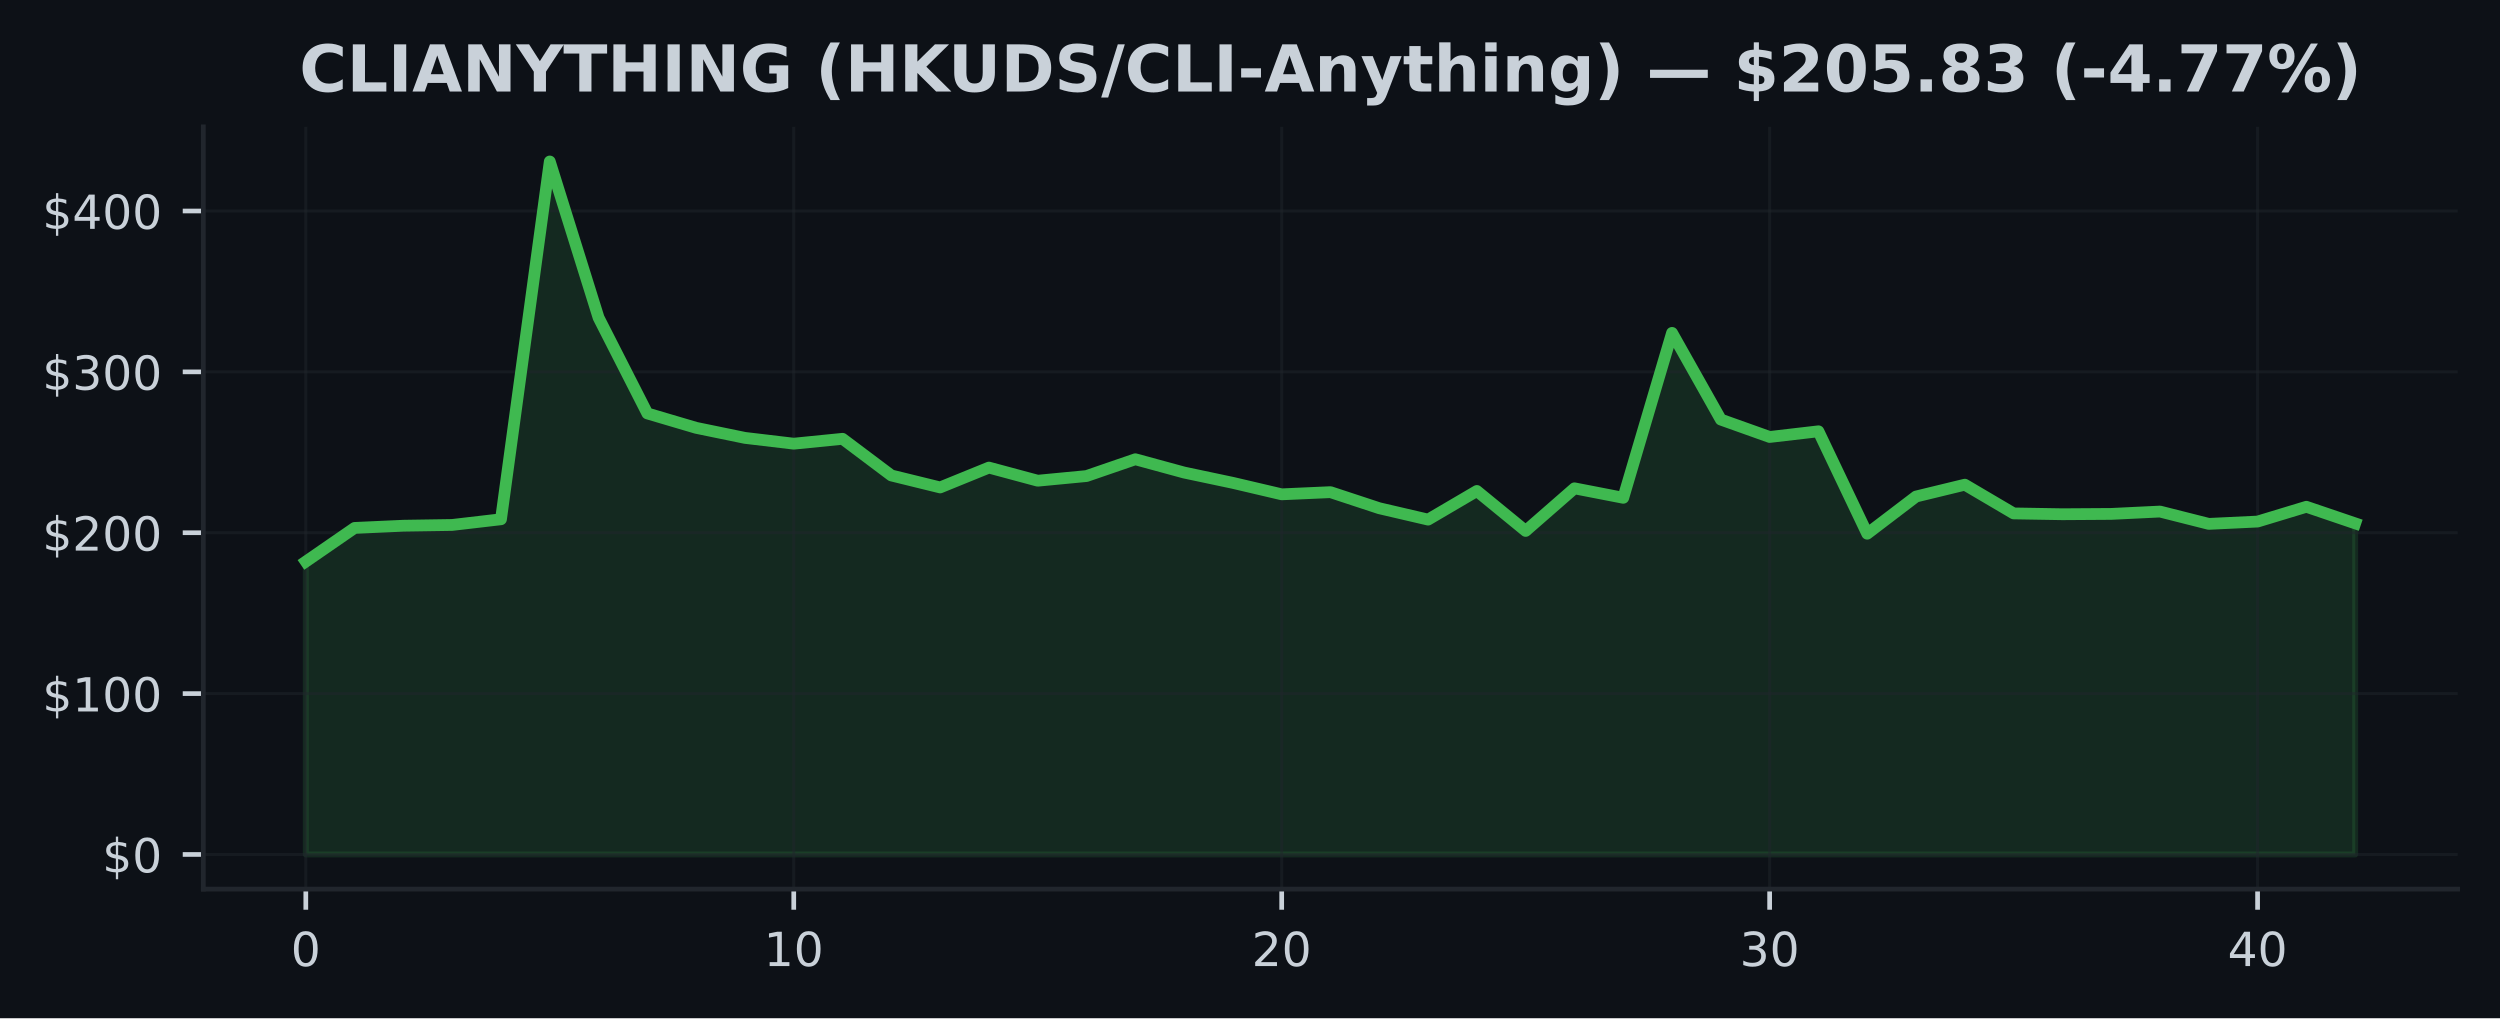
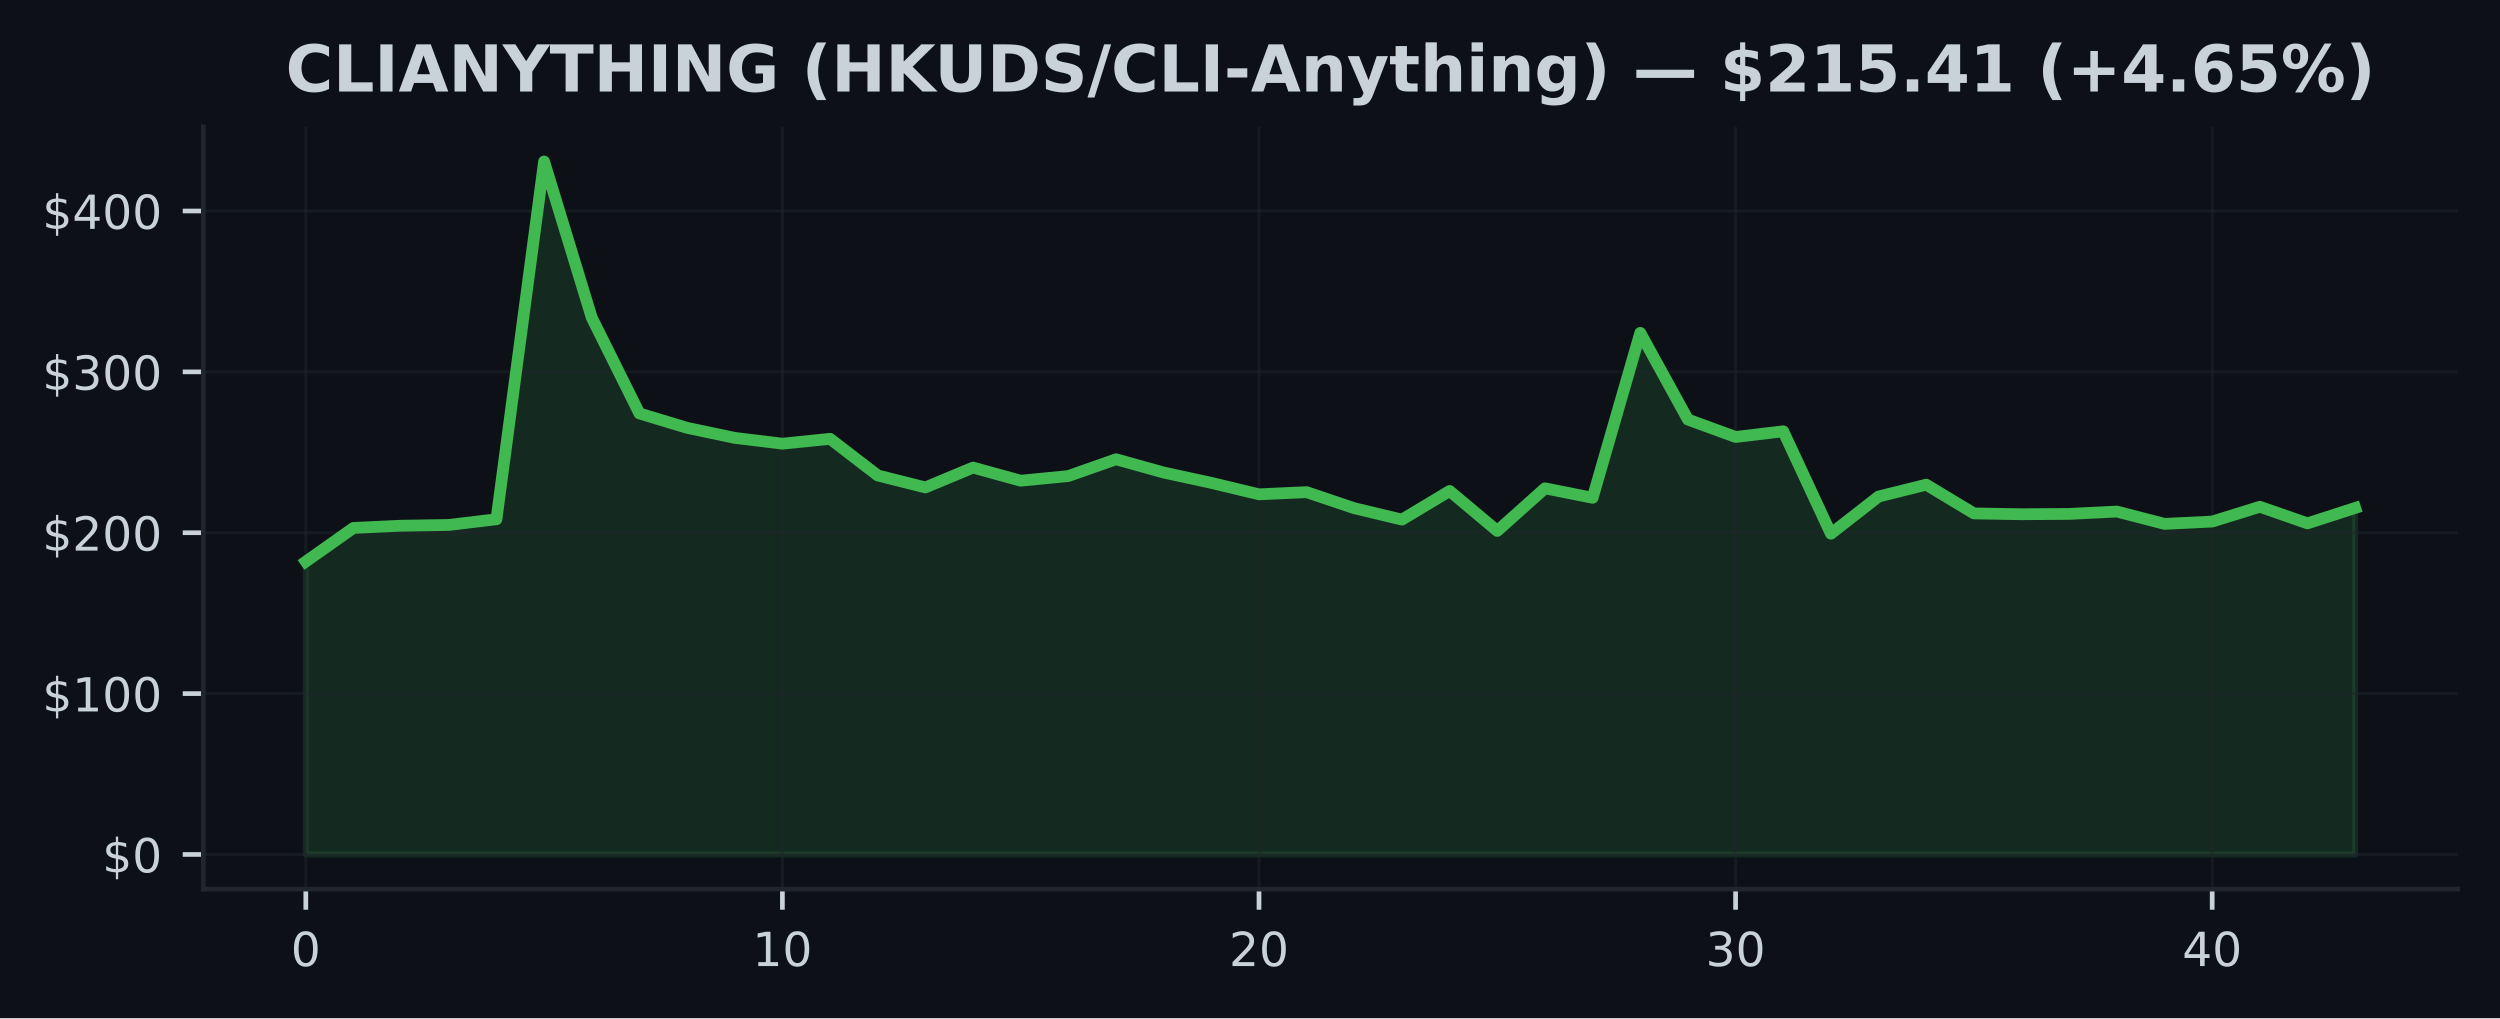
<svg xmlns="http://www.w3.org/2000/svg" xmlns:xlink="http://www.w3.org/1999/xlink" width="424.91pt" height="173.061pt" viewBox="0 0 424.91 173.061" version="1.1">
  <defs>
    <style type="text/css">*{stroke-linejoin: round; stroke-linecap: butt}</style>
  </defs>
  <g id="figure_1">
    <g id="patch_1">
      <path d="M 0 173.061  L 424.91 173.061  L 424.91 0  L 0 0  z " style="fill: #0d1117" />
    </g>
    <g id="axes_1">
      <g id="patch_2">
        <path d="M 34.56 151.118  L 417.71 151.118  L 417.71 21.558  L 34.56 21.558  z " style="fill: #0d1117" />
      </g>
      <g id="FillBetweenPolyCollection_1">
        <defs>
-           <path id="mb73996a6f4" d="M 51.976 -27.832  L 51.976 -77.612  L 60.269 -83.332  L 68.562 -83.707  L 76.856 -83.838  L 85.149 -84.806  L 93.442 -145.613  L 101.736 -119.07  L 110.029 -102.791  L 118.322 -100.341  L 126.616 -98.635  L 134.909 -97.651  L 143.202 -98.479  L 151.495 -92.251  L 159.789 -90.214  L 168.082 -93.588  L 176.375 -91.357  L 184.669 -92.15  L 192.962 -95.004  L 201.255 -92.746  L 209.548 -90.991  L 217.842 -89.044  L 226.135 -89.413  L 234.428 -86.679  L 242.722 -84.746  L 251.015 -89.612  L 259.308 -82.824  L 267.601 -90.064  L 275.895 -88.453  L 284.188 -116.481  L 292.481 -101.749  L 300.775 -98.791  L 309.068 -99.756  L 317.361 -82.351  L 325.654 -88.666  L 333.948 -90.682  L 342.241 -85.798  L 350.534 -85.659  L 358.828 -85.714  L 367.121 -86.116  L 375.414 -84.018  L 383.708 -84.415  L 392.001 -86.928  L 400.294 -84.109  L 400.294 -27.832  L 400.294 -27.832  L 392.001 -27.832  L 383.708 -27.832  L 375.414 -27.832  L 367.121 -27.832  L 358.828 -27.832  L 350.534 -27.832  L 342.241 -27.832  L 333.948 -27.832  L 325.654 -27.832  L 317.361 -27.832  L 309.068 -27.832  L 300.775 -27.832  L 292.481 -27.832  L 284.188 -27.832  L 275.895 -27.832  L 267.601 -27.832  L 259.308 -27.832  L 251.015 -27.832  L 242.722 -27.832  L 234.428 -27.832  L 226.135 -27.832  L 217.842 -27.832  L 209.548 -27.832  L 201.255 -27.832  L 192.962 -27.832  L 184.669 -27.832  L 176.375 -27.832  L 168.082 -27.832  L 159.789 -27.832  L 151.495 -27.832  L 143.202 -27.832  L 134.909 -27.832  L 126.616 -27.832  L 118.322 -27.832  L 110.029 -27.832  L 101.736 -27.832  L 93.442 -27.832  L 85.149 -27.832  L 76.856 -27.832  L 68.562 -27.832  L 60.269 -27.832  L 51.976 -27.832  z " style="stroke: #3fb950; stroke-opacity: 0.15" />
+           <path id="me18acd067c" d="M 51.976 -27.832  L 51.976 -77.612  L 60.076 -83.332  L 68.177 -83.707  L 76.277 -83.838  L 84.378 -84.806  L 92.478 -145.613  L 100.578 -119.07  L 108.679 -102.791  L 116.779 -100.341  L 124.88 -98.635  L 132.98 -97.651  L 141.081 -98.479  L 149.181 -92.251  L 157.281 -90.214  L 165.382 -93.588  L 173.482 -91.357  L 181.583 -92.15  L 189.683 -95.004  L 197.784 -92.746  L 205.884 -90.991  L 213.984 -89.044  L 222.085 -89.413  L 230.185 -86.679  L 238.286 -84.746  L 246.386 -89.612  L 254.486 -82.824  L 262.587 -90.064  L 270.687 -88.453  L 278.788 -116.481  L 286.888 -101.749  L 294.989 -98.791  L 303.089 -99.756  L 311.189 -82.351  L 319.29 -88.666  L 327.39 -90.682  L 335.491 -85.798  L 343.591 -85.659  L 351.692 -85.714  L 359.792 -86.116  L 367.892 -84.018  L 375.993 -84.415  L 384.093 -86.928  L 392.194 -84.109  L 400.294 -86.728  L 400.294 -27.832  L 400.294 -27.832  L 392.194 -27.832  L 384.093 -27.832  L 375.993 -27.832  L 367.892 -27.832  L 359.792 -27.832  L 351.692 -27.832  L 343.591 -27.832  L 335.491 -27.832  L 327.39 -27.832  L 319.29 -27.832  L 311.189 -27.832  L 303.089 -27.832  L 294.989 -27.832  L 286.888 -27.832  L 278.788 -27.832  L 270.687 -27.832  L 262.587 -27.832  L 254.486 -27.832  L 246.386 -27.832  L 238.286 -27.832  L 230.185 -27.832  L 222.085 -27.832  L 213.984 -27.832  L 205.884 -27.832  L 197.784 -27.832  L 189.683 -27.832  L 181.583 -27.832  L 173.482 -27.832  L 165.382 -27.832  L 157.281 -27.832  L 149.181 -27.832  L 141.081 -27.832  L 132.98 -27.832  L 124.88 -27.832  L 116.779 -27.832  L 108.679 -27.832  L 100.578 -27.832  L 92.478 -27.832  L 84.378 -27.832  L 76.277 -27.832  L 68.177 -27.832  L 60.076 -27.832  L 51.976 -27.832  z " style="stroke: #3fb950; stroke-opacity: 0.15" />
        </defs>
-         <g clip-path="url(#pac04945a18)">
-           <use xlink:href="#mb73996a6f4" x="0" y="173.061" style="fill: #3fb950; fill-opacity: 0.15; stroke: #3fb950; stroke-opacity: 0.15" />
+         <g clip-path="url(#p4c905b647f)">
+           <use xlink:href="#me18acd067c" x="0" y="173.061" style="fill: #3fb950; fill-opacity: 0.15; stroke: #3fb950; stroke-opacity: 0.15" />
        </g>
      </g>
      <g id="matplotlib.axis_1">
        <g id="xtick_1">
          <g id="line2d_1">
-             <path d="M 51.976 151.118  L 51.976 21.558  " clip-path="url(#pac04945a18)" style="fill: none; stroke: #21262d; stroke-opacity: 0.5; stroke-width: 0.5; stroke-linecap: square" />
+             <path d="M 51.976 151.118  L 51.976 21.558  " clip-path="url(#p4c905b647f)" style="fill: none; stroke: #21262d; stroke-opacity: 0.5; stroke-width: 0.5; stroke-linecap: square" />
          </g>
          <g id="line2d_2">
            <defs>
-               <path id="m11fd0cafec" d="M 0 0  L 0 3.5  " style="stroke: #c9d1d9; stroke-width: 0.8" />
+               <path id="ma6a4f507d8" d="M 0 0  L 0 3.5  " style="stroke: #c9d1d9; stroke-width: 0.8" />
            </defs>
            <g>
-               <use xlink:href="#m11fd0cafec" x="51.976" y="151.118" style="fill: #c9d1d9; stroke: #c9d1d9; stroke-width: 0.8" />
+               <use xlink:href="#ma6a4f507d8" x="51.976" y="151.118" style="fill: #c9d1d9; stroke: #c9d1d9; stroke-width: 0.8" />
            </g>
          </g>
          <g id="text_1">
            <g style="fill: #c9d1d9" transform="translate(49.43091 164.197) scale(0.08 -0.08)">
              <defs>
                <path id="DejaVuSans-30" d="M 2034 4250  Q 1547 4250 1301 3770  Q 1056 3291 1056 2328  Q 1056 1369 1301 889  Q 1547 409 2034 409  Q 2525 409 2770 889  Q 3016 1369 3016 2328  Q 3016 3291 2770 3770  Q 2525 4250 2034 4250  z M 2034 4750  Q 2819 4750 3233 4129  Q 3647 3509 3647 2328  Q 3647 1150 3233 529  Q 2819 -91 2034 -91  Q 1250 -91 836 529  Q 422 1150 422 2328  Q 422 3509 836 4129  Q 1250 4750 2034 4750  z " transform="scale(0.015625)" />
              </defs>
              <use xlink:href="#DejaVuSans-30" />
            </g>
          </g>
        </g>
        <g id="xtick_2">
          <g id="line2d_3">
-             <path d="M 134.909 151.118  L 134.909 21.558  " clip-path="url(#pac04945a18)" style="fill: none; stroke: #21262d; stroke-opacity: 0.5; stroke-width: 0.5; stroke-linecap: square" />
+             <path d="M 132.98 151.118  L 132.98 21.558  " clip-path="url(#p4c905b647f)" style="fill: none; stroke: #21262d; stroke-opacity: 0.5; stroke-width: 0.5; stroke-linecap: square" />
          </g>
          <g id="line2d_4">
            <g>
-               <use xlink:href="#m11fd0cafec" x="134.909" y="151.118" style="fill: #c9d1d9; stroke: #c9d1d9; stroke-width: 0.8" />
+               <use xlink:href="#ma6a4f507d8" x="132.98" y="151.118" style="fill: #c9d1d9; stroke: #c9d1d9; stroke-width: 0.8" />
            </g>
          </g>
          <g id="text_2">
-             <g style="fill: #c9d1d9" transform="translate(129.8188 164.197) scale(0.08 -0.08)">
+             <g style="fill: #c9d1d9" transform="translate(127.8901 164.197) scale(0.08 -0.08)">
              <defs>
                <path id="DejaVuSans-31" d="M 794 531  L 1825 531  L 1825 4091  L 703 3866  L 703 4441  L 1819 4666  L 2450 4666  L 2450 531  L 3481 531  L 3481 0  L 794 0  L 794 531  z " transform="scale(0.015625)" />
              </defs>
              <use xlink:href="#DejaVuSans-31" />
              <use xlink:href="#DejaVuSans-30" transform="translate(63.62305 0)" />
            </g>
          </g>
        </g>
        <g id="xtick_3">
          <g id="line2d_5">
-             <path d="M 217.842 151.118  L 217.842 21.558  " clip-path="url(#pac04945a18)" style="fill: none; stroke: #21262d; stroke-opacity: 0.5; stroke-width: 0.5; stroke-linecap: square" />
+             <path d="M 213.984 151.118  L 213.984 21.558  " clip-path="url(#p4c905b647f)" style="fill: none; stroke: #21262d; stroke-opacity: 0.5; stroke-width: 0.5; stroke-linecap: square" />
          </g>
          <g id="line2d_6">
            <g>
-               <use xlink:href="#m11fd0cafec" x="217.842" y="151.118" style="fill: #c9d1d9; stroke: #c9d1d9; stroke-width: 0.8" />
+               <use xlink:href="#ma6a4f507d8" x="213.984" y="151.118" style="fill: #c9d1d9; stroke: #c9d1d9; stroke-width: 0.8" />
            </g>
          </g>
          <g id="text_3">
-             <g style="fill: #c9d1d9" transform="translate(212.7517 164.197) scale(0.08 -0.08)">
+             <g style="fill: #c9d1d9" transform="translate(208.8944 164.197) scale(0.08 -0.08)">
              <defs>
                <path id="DejaVuSans-32" d="M 1228 531  L 3431 531  L 3431 0  L 469 0  L 469 531  Q 828 903 1448 1529  Q 2069 2156 2228 2338  Q 2531 2678 2651 2914  Q 2772 3150 2772 3378  Q 2772 3750 2511 3984  Q 2250 4219 1831 4219  Q 1534 4219 1204 4116  Q 875 4013 500 3803  L 500 4441  Q 881 4594 1212 4672  Q 1544 4750 1819 4750  Q 2544 4750 2975 4387  Q 3406 4025 3406 3419  Q 3406 3131 3298 2873  Q 3191 2616 2906 2266  Q 2828 2175 2409 1742  Q 1991 1309 1228 531  z " transform="scale(0.015625)" />
              </defs>
              <use xlink:href="#DejaVuSans-32" />
              <use xlink:href="#DejaVuSans-30" transform="translate(63.62305 0)" />
            </g>
          </g>
        </g>
        <g id="xtick_4">
          <g id="line2d_7">
-             <path d="M 300.775 151.118  L 300.775 21.558  " clip-path="url(#pac04945a18)" style="fill: none; stroke: #21262d; stroke-opacity: 0.5; stroke-width: 0.5; stroke-linecap: square" />
+             <path d="M 294.989 151.118  L 294.989 21.558  " clip-path="url(#p4c905b647f)" style="fill: none; stroke: #21262d; stroke-opacity: 0.5; stroke-width: 0.5; stroke-linecap: square" />
          </g>
          <g id="line2d_8">
            <g>
-               <use xlink:href="#m11fd0cafec" x="300.775" y="151.118" style="fill: #c9d1d9; stroke: #c9d1d9; stroke-width: 0.8" />
+               <use xlink:href="#ma6a4f507d8" x="294.989" y="151.118" style="fill: #c9d1d9; stroke: #c9d1d9; stroke-width: 0.8" />
            </g>
          </g>
          <g id="text_4">
-             <g style="fill: #c9d1d9" transform="translate(295.6846 164.197) scale(0.08 -0.08)">
+             <g style="fill: #c9d1d9" transform="translate(289.8986 164.197) scale(0.08 -0.08)">
              <defs>
                <path id="DejaVuSans-33" d="M 2597 2516  Q 3050 2419 3304 2112  Q 3559 1806 3559 1356  Q 3559 666 3084 287  Q 2609 -91 1734 -91  Q 1441 -91 1130 -33  Q 819 25 488 141  L 488 750  Q 750 597 1062 519  Q 1375 441 1716 441  Q 2309 441 2620 675  Q 2931 909 2931 1356  Q 2931 1769 2642 2001  Q 2353 2234 1838 2234  L 1294 2234  L 1294 2753  L 1863 2753  Q 2328 2753 2575 2939  Q 2822 3125 2822 3475  Q 2822 3834 2567 4026  Q 2313 4219 1838 4219  Q 1578 4219 1281 4162  Q 984 4106 628 3988  L 628 4550  Q 988 4650 1302 4700  Q 1616 4750 1894 4750  Q 2613 4750 3031 4423  Q 3450 4097 3450 3541  Q 3450 3153 3228 2886  Q 3006 2619 2597 2516  z " transform="scale(0.015625)" />
              </defs>
              <use xlink:href="#DejaVuSans-33" />
              <use xlink:href="#DejaVuSans-30" transform="translate(63.62305 0)" />
            </g>
          </g>
        </g>
        <g id="xtick_5">
          <g id="line2d_9">
-             <path d="M 383.708 151.118  L 383.708 21.558  " clip-path="url(#pac04945a18)" style="fill: none; stroke: #21262d; stroke-opacity: 0.5; stroke-width: 0.5; stroke-linecap: square" />
+             <path d="M 375.993 151.118  L 375.993 21.558  " clip-path="url(#p4c905b647f)" style="fill: none; stroke: #21262d; stroke-opacity: 0.5; stroke-width: 0.5; stroke-linecap: square" />
          </g>
          <g id="line2d_10">
            <g>
-               <use xlink:href="#m11fd0cafec" x="383.708" y="151.118" style="fill: #c9d1d9; stroke: #c9d1d9; stroke-width: 0.8" />
+               <use xlink:href="#ma6a4f507d8" x="375.993" y="151.118" style="fill: #c9d1d9; stroke: #c9d1d9; stroke-width: 0.8" />
            </g>
          </g>
          <g id="text_5">
-             <g style="fill: #c9d1d9" transform="translate(378.6175 164.197) scale(0.08 -0.08)">
+             <g style="fill: #c9d1d9" transform="translate(370.9028 164.197) scale(0.08 -0.08)">
              <defs>
                <path id="DejaVuSans-34" d="M 2419 4116  L 825 1625  L 2419 1625  L 2419 4116  z M 2253 4666  L 3047 4666  L 3047 1625  L 3713 1625  L 3713 1100  L 3047 1100  L 3047 0  L 2419 0  L 2419 1100  L 313 1100  L 313 1709  L 2253 4666  z " transform="scale(0.015625)" />
              </defs>
              <use xlink:href="#DejaVuSans-34" />
              <use xlink:href="#DejaVuSans-30" transform="translate(63.62305 0)" />
            </g>
          </g>
        </g>
      </g>
      <g id="matplotlib.axis_2">
        <g id="ytick_1">
          <g id="line2d_11">
-             <path d="M 34.56 145.229  L 417.71 145.229  " clip-path="url(#pac04945a18)" style="fill: none; stroke: #21262d; stroke-opacity: 0.5; stroke-width: 0.5; stroke-linecap: square" />
+             <path d="M 34.56 145.229  L 417.71 145.229  " clip-path="url(#p4c905b647f)" style="fill: none; stroke: #21262d; stroke-opacity: 0.5; stroke-width: 0.5; stroke-linecap: square" />
          </g>
          <g id="line2d_12">
            <defs>
-               <path id="m1b3ef78ffb" d="M 0 0  L -3.5 0  " style="stroke: #c9d1d9; stroke-width: 0.8" />
+               <path id="m3e999e8176" d="M 0 0  L -3.5 0  " style="stroke: #c9d1d9; stroke-width: 0.8" />
            </defs>
            <g>
-               <use xlink:href="#m1b3ef78ffb" x="34.56" y="145.229" style="fill: #c9d1d9; stroke: #c9d1d9; stroke-width: 0.8" />
+               <use xlink:href="#m3e999e8176" x="34.56" y="145.229" style="fill: #c9d1d9; stroke: #c9d1d9; stroke-width: 0.8" />
            </g>
          </g>
          <g id="text_6">
            <g style="fill: #c9d1d9" transform="translate(17.38 148.2686) scale(0.08 -0.08)">
              <defs>
                <path id="DejaVuSans-24" d="M 2163 -941  L 1850 -941  L 1847 0  Q 1519 6 1191 76  Q 863 147 531 288  L 531 850  Q 850 650 1176 548  Q 1503 447 1850 444  L 1850 1869  Q 1159 1981 845 2250  Q 531 2519 531 2988  Q 531 3497 872 3790  Q 1213 4084 1850 4128  L 1850 4863  L 2163 4863  L 2163 4138  Q 2453 4125 2725 4076  Q 2997 4028 3256 3944  L 3256 3397  Q 2997 3528 2723 3600  Q 2450 3672 2163 3684  L 2163 2350  Q 2872 2241 3206 1959  Q 3541 1678 3541 1191  Q 3541 663 3186 358  Q 2831 53 2163 6  L 2163 -941  z M 1850 2406  L 1850 3688  Q 1488 3647 1297 3481  Q 1106 3316 1106 3041  Q 1106 2772 1282 2622  Q 1459 2472 1850 2406  z M 2163 1806  L 2163 453  Q 2559 506 2761 678  Q 2963 850 2963 1131  Q 2963 1406 2770 1568  Q 2578 1731 2163 1806  z " transform="scale(0.015625)" />
              </defs>
              <use xlink:href="#DejaVuSans-24" />
              <use xlink:href="#DejaVuSans-30" transform="translate(63.62305 0)" />
            </g>
          </g>
        </g>
        <g id="ytick_2">
          <g id="line2d_13">
-             <path d="M 34.56 117.888  L 417.71 117.888  " clip-path="url(#pac04945a18)" style="fill: none; stroke: #21262d; stroke-opacity: 0.5; stroke-width: 0.5; stroke-linecap: square" />
+             <path d="M 34.56 117.888  L 417.71 117.888  " clip-path="url(#p4c905b647f)" style="fill: none; stroke: #21262d; stroke-opacity: 0.5; stroke-width: 0.5; stroke-linecap: square" />
          </g>
          <g id="line2d_14">
            <g>
-               <use xlink:href="#m1b3ef78ffb" x="34.56" y="117.888" style="fill: #c9d1d9; stroke: #c9d1d9; stroke-width: 0.8" />
+               <use xlink:href="#m3e999e8176" x="34.56" y="117.888" style="fill: #c9d1d9; stroke: #c9d1d9; stroke-width: 0.8" />
            </g>
          </g>
          <g id="text_7">
            <g style="fill: #c9d1d9" transform="translate(7.2 120.927) scale(0.08 -0.08)">
              <use xlink:href="#DejaVuSans-24" />
              <use xlink:href="#DejaVuSans-31" transform="translate(63.62305 0)" />
              <use xlink:href="#DejaVuSans-30" transform="translate(127.2461 0)" />
              <use xlink:href="#DejaVuSans-30" transform="translate(190.8691 0)" />
            </g>
          </g>
        </g>
        <g id="ytick_3">
          <g id="line2d_15">
-             <path d="M 34.56 90.546  L 417.71 90.546  " clip-path="url(#pac04945a18)" style="fill: none; stroke: #21262d; stroke-opacity: 0.5; stroke-width: 0.5; stroke-linecap: square" />
+             <path d="M 34.56 90.546  L 417.71 90.546  " clip-path="url(#p4c905b647f)" style="fill: none; stroke: #21262d; stroke-opacity: 0.5; stroke-width: 0.5; stroke-linecap: square" />
          </g>
          <g id="line2d_16">
            <g>
-               <use xlink:href="#m1b3ef78ffb" x="34.56" y="90.546" style="fill: #c9d1d9; stroke: #c9d1d9; stroke-width: 0.8" />
+               <use xlink:href="#m3e999e8176" x="34.56" y="90.546" style="fill: #c9d1d9; stroke: #c9d1d9; stroke-width: 0.8" />
            </g>
          </g>
          <g id="text_8">
            <g style="fill: #c9d1d9" transform="translate(7.2 93.58552) scale(0.08 -0.08)">
              <use xlink:href="#DejaVuSans-24" />
              <use xlink:href="#DejaVuSans-32" transform="translate(63.62305 0)" />
              <use xlink:href="#DejaVuSans-30" transform="translate(127.2461 0)" />
              <use xlink:href="#DejaVuSans-30" transform="translate(190.8691 0)" />
            </g>
          </g>
        </g>
        <g id="ytick_4">
          <g id="line2d_17">
-             <path d="M 34.56 63.205  L 417.71 63.205  " clip-path="url(#pac04945a18)" style="fill: none; stroke: #21262d; stroke-opacity: 0.5; stroke-width: 0.5; stroke-linecap: square" />
+             <path d="M 34.56 63.205  L 417.71 63.205  " clip-path="url(#p4c905b647f)" style="fill: none; stroke: #21262d; stroke-opacity: 0.5; stroke-width: 0.5; stroke-linecap: square" />
          </g>
          <g id="line2d_18">
            <g>
-               <use xlink:href="#m1b3ef78ffb" x="34.56" y="63.205" style="fill: #c9d1d9; stroke: #c9d1d9; stroke-width: 0.8" />
+               <use xlink:href="#m3e999e8176" x="34.56" y="63.205" style="fill: #c9d1d9; stroke: #c9d1d9; stroke-width: 0.8" />
            </g>
          </g>
          <g id="text_9">
            <g style="fill: #c9d1d9" transform="translate(7.2 66.24399) scale(0.08 -0.08)">
              <use xlink:href="#DejaVuSans-24" />
              <use xlink:href="#DejaVuSans-33" transform="translate(63.62305 0)" />
              <use xlink:href="#DejaVuSans-30" transform="translate(127.2461 0)" />
              <use xlink:href="#DejaVuSans-30" transform="translate(190.8691 0)" />
            </g>
          </g>
        </g>
        <g id="ytick_5">
          <g id="line2d_19">
-             <path d="M 34.56 35.863  L 417.71 35.863  " clip-path="url(#pac04945a18)" style="fill: none; stroke: #21262d; stroke-opacity: 0.5; stroke-width: 0.5; stroke-linecap: square" />
+             <path d="M 34.56 35.863  L 417.71 35.863  " clip-path="url(#p4c905b647f)" style="fill: none; stroke: #21262d; stroke-opacity: 0.5; stroke-width: 0.5; stroke-linecap: square" />
          </g>
          <g id="line2d_20">
            <g>
-               <use xlink:href="#m1b3ef78ffb" x="34.56" y="35.863" style="fill: #c9d1d9; stroke: #c9d1d9; stroke-width: 0.8" />
+               <use xlink:href="#m3e999e8176" x="34.56" y="35.863" style="fill: #c9d1d9; stroke: #c9d1d9; stroke-width: 0.8" />
            </g>
          </g>
          <g id="text_10">
            <g style="fill: #c9d1d9" transform="translate(7.2 38.90247) scale(0.08 -0.08)">
              <use xlink:href="#DejaVuSans-24" />
              <use xlink:href="#DejaVuSans-34" transform="translate(63.62305 0)" />
              <use xlink:href="#DejaVuSans-30" transform="translate(127.2461 0)" />
              <use xlink:href="#DejaVuSans-30" transform="translate(190.8691 0)" />
            </g>
          </g>
        </g>
      </g>
      <g id="line2d_21">
-         <path d="M 51.976 95.448  L 60.269 89.729  L 68.562 89.354  L 76.856 89.223  L 85.149 88.255  L 93.442 27.447  L 101.736 53.991  L 110.029 70.27  L 118.322 72.719  L 126.616 74.426  L 134.909 75.41  L 143.202 74.581  L 151.495 80.81  L 159.789 82.847  L 168.082 79.473  L 176.375 81.704  L 184.669 80.911  L 192.962 78.057  L 201.255 80.315  L 209.548 82.07  L 217.842 84.017  L 226.135 83.648  L 234.428 86.382  L 242.722 88.315  L 251.015 83.448  L 259.308 90.237  L 267.601 82.997  L 275.895 84.608  L 284.188 56.58  L 292.481 71.311  L 300.775 74.27  L 309.068 73.305  L 317.361 90.71  L 325.654 84.394  L 333.948 82.379  L 342.241 87.262  L 350.534 87.402  L 358.828 87.347  L 367.121 86.945  L 375.414 89.042  L 383.708 88.646  L 392.001 86.133  L 400.294 88.952  " clip-path="url(#pac04945a18)" style="fill: none; stroke: #3fb950; stroke-width: 2; stroke-linecap: square" />
+         <path d="M 51.976 95.448  L 60.076 89.729  L 68.177 89.354  L 76.277 89.223  L 84.378 88.255  L 92.478 27.447  L 100.578 53.991  L 108.679 70.27  L 116.779 72.719  L 124.88 74.426  L 132.98 75.41  L 141.081 74.581  L 149.181 80.81  L 157.281 82.847  L 165.382 79.473  L 173.482 81.704  L 181.583 80.911  L 189.683 78.057  L 197.784 80.315  L 205.884 82.07  L 213.984 84.017  L 222.085 83.648  L 230.185 86.382  L 238.286 88.315  L 246.386 83.448  L 254.486 90.237  L 262.587 82.997  L 270.687 84.608  L 278.788 56.58  L 286.888 71.311  L 294.989 74.27  L 303.089 73.305  L 311.189 90.71  L 319.29 84.394  L 327.39 82.379  L 335.491 87.262  L 343.591 87.402  L 351.692 87.347  L 359.792 86.945  L 367.892 89.042  L 375.993 88.646  L 384.093 86.133  L 392.194 88.952  L 400.294 86.333  " clip-path="url(#p4c905b647f)" style="fill: none; stroke: #3fb950; stroke-width: 2; stroke-linecap: square" />
      </g>
      <g id="patch_3">
        <path d="M 34.56 151.118  L 34.56 21.558  " style="fill: none; stroke: #21262d; stroke-width: 0.8; stroke-linejoin: miter; stroke-linecap: square" />
      </g>
      <g id="patch_4">
        <path d="M 34.56 151.118  L 417.71 151.118  " style="fill: none; stroke: #21262d; stroke-width: 0.8; stroke-linejoin: miter; stroke-linecap: square" />
      </g>
      <g id="text_11">
-         <g style="fill: #c9d1d9" transform="translate(50.88266 15.55828) scale(0.11 -0.11)">
+         <g style="fill: #c9d1d9" transform="translate(48.55633 15.55828) scale(0.11 -0.11)">
          <defs>
            <path id="DejaVuSans-Bold-43" d="M 4288 256  Q 3956 84 3597 -3  Q 3238 -91 2847 -91  Q 1681 -91 1000 561  Q 319 1213 319 2328  Q 319 3447 1000 4098  Q 1681 4750 2847 4750  Q 3238 4750 3597 4662  Q 3956 4575 4288 4403  L 4288 3438  Q 3953 3666 3628 3772  Q 3303 3878 2944 3878  Q 2300 3878 1931 3465  Q 1563 3053 1563 2328  Q 1563 1606 1931 1193  Q 2300 781 2944 781  Q 3303 781 3628 887  Q 3953 994 4288 1222  L 4288 256  z " transform="scale(0.015625)" />
            <path id="DejaVuSans-Bold-4c" d="M 588 4666  L 1791 4666  L 1791 909  L 3903 909  L 3903 0  L 588 0  L 588 4666  z " transform="scale(0.015625)" />
            <path id="DejaVuSans-Bold-49" d="M 588 4666  L 1791 4666  L 1791 0  L 588 0  L 588 4666  z " transform="scale(0.015625)" />
            <path id="DejaVuSans-Bold-41" d="M 3419 850  L 1538 850  L 1241 0  L 31 0  L 1759 4666  L 3194 4666  L 4922 0  L 3713 0  L 3419 850  z M 1838 1716  L 3116 1716  L 2478 3572  L 1838 1716  z " transform="scale(0.015625)" />
            <path id="DejaVuSans-Bold-4e" d="M 588 4666  L 1931 4666  L 3628 1466  L 3628 4666  L 4769 4666  L 4769 0  L 3425 0  L 1728 3200  L 1728 0  L 588 0  L 588 4666  z " transform="scale(0.015625)" />
            <path id="DejaVuSans-Bold-59" d="M -63 4666  L 1253 4666  L 2316 3003  L 3378 4666  L 4697 4666  L 2919 1966  L 2919 0  L 1716 0  L 1716 1966  L -63 4666  z " transform="scale(0.015625)" />
            <path id="DejaVuSans-Bold-54" d="M 31 4666  L 4331 4666  L 4331 3756  L 2784 3756  L 2784 0  L 1581 0  L 1581 3756  L 31 3756  L 31 4666  z " transform="scale(0.015625)" />
            <path id="DejaVuSans-Bold-48" d="M 588 4666  L 1791 4666  L 1791 2888  L 3566 2888  L 3566 4666  L 4769 4666  L 4769 0  L 3566 0  L 3566 1978  L 1791 1978  L 1791 0  L 588 0  L 588 4666  z " transform="scale(0.015625)" />
            <path id="DejaVuSans-Bold-47" d="M 4781 347  Q 4331 128 3847 18  Q 3363 -91 2847 -91  Q 1681 -91 1000 561  Q 319 1213 319 2328  Q 319 3456 1012 4103  Q 1706 4750 2913 4750  Q 3378 4750 3804 4662  Q 4231 4575 4609 4403  L 4609 3438  Q 4219 3659 3833 3768  Q 3447 3878 3059 3878  Q 2341 3878 1952 3476  Q 1563 3075 1563 2328  Q 1563 1588 1938 1184  Q 2313 781 3003 781  Q 3191 781 3352 804  Q 3513 828 3641 878  L 3641 1784  L 2906 1784  L 2906 2591  L 4781 2591  L 4781 347  z " transform="scale(0.015625)" />
            <path id="DejaVuSans-Bold-20" transform="scale(0.015625)" />
            <path id="DejaVuSans-Bold-28" d="M 2413 -844  L 1484 -844  Q 1006 -72 778 623  Q 550 1319 550 2003  Q 550 2688 779 3389  Q 1009 4091 1484 4856  L 2413 4856  Q 2013 4116 1813 3408  Q 1613 2700 1613 2009  Q 1613 1319 1811 609  Q 2009 -100 2413 -844  z " transform="scale(0.015625)" />
            <path id="DejaVuSans-Bold-4b" d="M 588 4666  L 1791 4666  L 1791 2963  L 3525 4666  L 4922 4666  L 2675 2456  L 5153 0  L 3647 0  L 1791 1838  L 1791 0  L 588 0  L 588 4666  z " transform="scale(0.015625)" />
            <path id="DejaVuSans-Bold-55" d="M 588 4666  L 1791 4666  L 1791 1869  Q 1791 1291 1980 1042  Q 2169 794 2597 794  Q 3028 794 3217 1042  Q 3406 1291 3406 1869  L 3406 4666  L 4609 4666  L 4609 1869  Q 4609 878 4112 393  Q 3616 -91 2597 -91  Q 1581 -91 1084 393  Q 588 878 588 1869  L 588 4666  z " transform="scale(0.015625)" />
            <path id="DejaVuSans-Bold-44" d="M 1791 3756  L 1791 909  L 2222 909  Q 2959 909 3348 1275  Q 3738 1641 3738 2338  Q 3738 3031 3350 3393  Q 2963 3756 2222 3756  L 1791 3756  z M 588 4666  L 1856 4666  Q 2919 4666 3439 4514  Q 3959 4363 4331 4000  Q 4659 3684 4818 3271  Q 4978 2859 4978 2338  Q 4978 1809 4818 1395  Q 4659 981 4331 666  Q 3956 303 3431 151  Q 2906 0 1856 0  L 588 0  L 588 4666  z " transform="scale(0.015625)" />
            <path id="DejaVuSans-Bold-53" d="M 3834 4519  L 3834 3531  Q 3450 3703 3084 3790  Q 2719 3878 2394 3878  Q 1963 3878 1756 3759  Q 1550 3641 1550 3391  Q 1550 3203 1689 3098  Q 1828 2994 2194 2919  L 2706 2816  Q 3484 2659 3812 2340  Q 4141 2022 4141 1434  Q 4141 663 3683 286  Q 3225 -91 2284 -91  Q 1841 -91 1394 -6  Q 947 78 500 244  L 500 1259  Q 947 1022 1364 901  Q 1781 781 2169 781  Q 2563 781 2772 912  Q 2981 1044 2981 1288  Q 2981 1506 2839 1625  Q 2697 1744 2272 1838  L 1806 1941  Q 1106 2091 782 2419  Q 459 2747 459 3303  Q 459 4000 909 4375  Q 1359 4750 2203 4750  Q 2588 4750 2994 4692  Q 3400 4634 3834 4519  z " transform="scale(0.015625)" />
            <path id="DejaVuSans-Bold-2f" d="M 1644 4666  L 2338 4666  L 691 -594  L 0 -594  L 1644 4666  z " transform="scale(0.015625)" />
            <path id="DejaVuSans-Bold-2d" d="M 347 2297  L 2309 2297  L 2309 1388  L 347 1388  L 347 2297  z " transform="scale(0.015625)" />
            <path id="DejaVuSans-Bold-6e" d="M 4056 2131  L 4056 0  L 2931 0  L 2931 347  L 2931 1631  Q 2931 2084 2911 2256  Q 2891 2428 2841 2509  Q 2775 2619 2662 2680  Q 2550 2741 2406 2741  Q 2056 2741 1856 2470  Q 1656 2200 1656 1722  L 1656 0  L 538 0  L 538 3500  L 1656 3500  L 1656 2988  Q 1909 3294 2193 3439  Q 2478 3584 2822 3584  Q 3428 3584 3742 3212  Q 4056 2841 4056 2131  z " transform="scale(0.015625)" />
            <path id="DejaVuSans-Bold-79" d="M 78 3500  L 1197 3500  L 2138 1125  L 2938 3500  L 4056 3500  L 2584 -331  Q 2363 -916 2067 -1148  Q 1772 -1381 1288 -1381  L 641 -1381  L 641 -647  L 991 -647  Q 1275 -647 1404 -556  Q 1534 -466 1606 -231  L 1638 -134  L 78 3500  z " transform="scale(0.015625)" />
            <path id="DejaVuSans-Bold-74" d="M 1759 4494  L 1759 3500  L 2913 3500  L 2913 2700  L 1759 2700  L 1759 1216  Q 1759 972 1856 886  Q 1953 800 2241 800  L 2816 800  L 2816 0  L 1856 0  Q 1194 0 917 276  Q 641 553 641 1216  L 641 2700  L 84 2700  L 84 3500  L 641 3500  L 641 4494  L 1759 4494  z " transform="scale(0.015625)" />
            <path id="DejaVuSans-Bold-68" d="M 4056 2131  L 4056 0  L 2931 0  L 2931 347  L 2931 1625  Q 2931 2084 2911 2256  Q 2891 2428 2841 2509  Q 2775 2619 2662 2680  Q 2550 2741 2406 2741  Q 2056 2741 1856 2470  Q 1656 2200 1656 1722  L 1656 0  L 538 0  L 538 4863  L 1656 4863  L 1656 2988  Q 1909 3294 2193 3439  Q 2478 3584 2822 3584  Q 3428 3584 3742 3212  Q 4056 2841 4056 2131  z " transform="scale(0.015625)" />
            <path id="DejaVuSans-Bold-69" d="M 538 3500  L 1656 3500  L 1656 0  L 538 0  L 538 3500  z M 538 4863  L 1656 4863  L 1656 3950  L 538 3950  L 538 4863  z " transform="scale(0.015625)" />
            <path id="DejaVuSans-Bold-67" d="M 2919 594  Q 2688 288 2409 144  Q 2131 0 1766 0  Q 1125 0 706 504  Q 288 1009 288 1791  Q 288 2575 706 3076  Q 1125 3578 1766 3578  Q 2131 3578 2409 3434  Q 2688 3291 2919 2981  L 2919 3500  L 4044 3500  L 4044 353  Q 4044 -491 3511 -936  Q 2978 -1381 1966 -1381  Q 1638 -1381 1331 -1331  Q 1025 -1281 716 -1178  L 716 -306  Q 1009 -475 1290 -558  Q 1572 -641 1856 -641  Q 2406 -641 2662 -400  Q 2919 -159 2919 353  L 2919 594  z M 2181 2772  Q 1834 2772 1640 2515  Q 1447 2259 1447 1791  Q 1447 1309 1634 1061  Q 1822 813 2181 813  Q 2531 813 2725 1069  Q 2919 1325 2919 1791  Q 2919 2259 2725 2515  Q 2531 2772 2181 2772  z " transform="scale(0.015625)" />
            <path id="DejaVuSans-Bold-29" d="M 513 -844  Q 913 -100 1113 609  Q 1313 1319 1313 2009  Q 1313 2700 1113 3408  Q 913 4116 513 4856  L 1441 4856  Q 1916 4091 2145 3389  Q 2375 2688 2375 2003  Q 2375 1319 2147 623  Q 1919 -72 1441 -844  L 513 -844  z " transform="scale(0.015625)" />
            <path id="DejaVuSans-Bold-2014" d="M 344 2156  L 6056 2156  L 6056 1350  L 344 1350  L 344 2156  z " transform="scale(0.015625)" />
            <path id="DejaVuSans-Bold-24" d="M 2484 -941  L 1978 -941  L 1975 0  Q 1584 16 1218 87  Q 853 159 506 288  L 506 1106  Q 866 922 1233 823  Q 1600 725 1978 713  L 1978 1684  L 1875 1703  Q 1128 1834 814 2115  Q 500 2397 500 2925  Q 500 3484 883 3798  Q 1266 4113 1975 4141  L 1978 4863  L 2484 4863  L 2484 4153  Q 2797 4128 3109 4075  Q 3422 4022 3738 3938  L 3738 3144  Q 3425 3275 3112 3348  Q 2800 3422 2484 3438  L 2484 2541  L 2584 2522  Q 3378 2397 3698 2105  Q 4019 1813 4019 1241  Q 4019 666 3637 358  Q 3256 50 2484 6  L 2484 -941  z M 1978 2613  L 1978 3428  Q 1756 3416 1623 3308  Q 1491 3200 1491 3034  Q 1491 2850 1612 2745  Q 1734 2641 1978 2613  z M 2484 1594  L 2484 725  Q 2756 728 2892 831  Q 3028 934 3028 1141  Q 3028 1353 2903 1458  Q 2778 1563 2484 1594  z " transform="scale(0.015625)" />
            <path id="DejaVuSans-Bold-32" d="M 1844 884  L 3897 884  L 3897 0  L 506 0  L 506 884  L 2209 2388  Q 2438 2594 2547 2791  Q 2656 2988 2656 3200  Q 2656 3528 2436 3728  Q 2216 3928 1850 3928  Q 1569 3928 1234 3808  Q 900 3688 519 3450  L 519 4475  Q 925 4609 1322 4679  Q 1719 4750 2100 4750  Q 2938 4750 3402 4381  Q 3866 4013 3866 3353  Q 3866 2972 3669 2642  Q 3472 2313 2841 1759  L 1844 884  z " transform="scale(0.015625)" />
-             <path id="DejaVuSans-Bold-30" d="M 2944 2338  Q 2944 3213 2780 3570  Q 2616 3928 2228 3928  Q 1841 3928 1675 3570  Q 1509 3213 1509 2338  Q 1509 1453 1675 1090  Q 1841 728 2228 728  Q 2613 728 2778 1090  Q 2944 1453 2944 2338  z M 4147 2328  Q 4147 1169 3647 539  Q 3147 -91 2228 -91  Q 1306 -91 806 539  Q 306 1169 306 2328  Q 306 3491 806 4120  Q 1306 4750 2228 4750  Q 3147 4750 3647 4120  Q 4147 3491 4147 2328  z " transform="scale(0.015625)" />
+             <path id="DejaVuSans-Bold-31" d="M 750 831  L 1813 831  L 1813 3847  L 722 3622  L 722 4441  L 1806 4666  L 2950 4666  L 2950 831  L 4013 831  L 4013 0  L 750 0  L 750 831  z " transform="scale(0.015625)" />
            <path id="DejaVuSans-Bold-35" d="M 678 4666  L 3669 4666  L 3669 3781  L 1638 3781  L 1638 3059  Q 1775 3097 1914 3117  Q 2053 3138 2203 3138  Q 3056 3138 3531 2711  Q 4006 2284 4006 1522  Q 4006 766 3489 337  Q 2972 -91 2053 -91  Q 1656 -91 1267 -14  Q 878 63 494 219  L 494 1166  Q 875 947 1217 837  Q 1559 728 1863 728  Q 2300 728 2551 942  Q 2803 1156 2803 1522  Q 2803 1891 2551 2103  Q 2300 2316 1863 2316  Q 1603 2316 1309 2248  Q 1016 2181 678 2041  L 678 4666  z " transform="scale(0.015625)" />
            <path id="DejaVuSans-Bold-2e" d="M 653 1209  L 1778 1209  L 1778 0  L 653 0  L 653 1209  z " transform="scale(0.015625)" />
-             <path id="DejaVuSans-Bold-38" d="M 2228 2088  Q 1891 2088 1709 1903  Q 1528 1719 1528 1375  Q 1528 1031 1709 848  Q 1891 666 2228 666  Q 2563 666 2741 848  Q 2919 1031 2919 1375  Q 2919 1722 2741 1905  Q 2563 2088 2228 2088  z M 1350 2484  Q 925 2613 709 2878  Q 494 3144 494 3541  Q 494 4131 934 4440  Q 1375 4750 2228 4750  Q 3075 4750 3515 4442  Q 3956 4134 3956 3541  Q 3956 3144 3739 2878  Q 3522 2613 3097 2484  Q 3572 2353 3814 2058  Q 4056 1763 4056 1313  Q 4056 619 3595 264  Q 3134 -91 2228 -91  Q 1319 -91 855 264  Q 391 619 391 1313  Q 391 1763 633 2058  Q 875 2353 1350 2484  z M 1631 3419  Q 1631 3141 1786 2991  Q 1941 2841 2228 2841  Q 2509 2841 2662 2991  Q 2816 3141 2816 3419  Q 2816 3697 2662 3845  Q 2509 3994 2228 3994  Q 1941 3994 1786 3844  Q 1631 3694 1631 3419  z " transform="scale(0.015625)" />
-             <path id="DejaVuSans-Bold-33" d="M 2981 2516  Q 3453 2394 3698 2092  Q 3944 1791 3944 1325  Q 3944 631 3412 270  Q 2881 -91 1863 -91  Q 1503 -91 1142 -33  Q 781 25 428 141  L 428 1069  Q 766 900 1098 814  Q 1431 728 1753 728  Q 2231 728 2486 893  Q 2741 1059 2741 1369  Q 2741 1688 2480 1852  Q 2219 2016 1709 2016  L 1228 2016  L 1228 2791  L 1734 2791  Q 2188 2791 2409 2933  Q 2631 3075 2631 3366  Q 2631 3634 2415 3781  Q 2200 3928 1806 3928  Q 1516 3928 1219 3862  Q 922 3797 628 3669  L 628 4550  Q 984 4650 1334 4700  Q 1684 4750 2022 4750  Q 2931 4750 3382 4451  Q 3834 4153 3834 3553  Q 3834 3144 3618 2883  Q 3403 2622 2981 2516  z " transform="scale(0.015625)" />
            <path id="DejaVuSans-Bold-34" d="M 2356 3675  L 1038 1722  L 2356 1722  L 2356 3675  z M 2156 4666  L 3494 4666  L 3494 1722  L 4159 1722  L 4159 850  L 3494 850  L 3494 0  L 2356 0  L 2356 850  L 288 850  L 288 1881  L 2156 4666  z " transform="scale(0.015625)" />
-             <path id="DejaVuSans-Bold-37" d="M 428 4666  L 3944 4666  L 3944 3988  L 2125 0  L 953 0  L 2675 3781  L 428 3781  L 428 4666  z " transform="scale(0.015625)" />
+             <path id="DejaVuSans-Bold-2b" d="M 3053 4013  L 3053 2375  L 4684 2375  L 4684 1638  L 3053 1638  L 3053 0  L 2309 0  L 2309 1638  L 678 1638  L 678 2375  L 2309 2375  L 2309 4013  L 3053 4013  z " transform="scale(0.015625)" />
+             <path id="DejaVuSans-Bold-36" d="M 2316 2303  Q 2000 2303 1842 2098  Q 1684 1894 1684 1484  Q 1684 1075 1842 870  Q 2000 666 2316 666  Q 2634 666 2792 870  Q 2950 1075 2950 1484  Q 2950 1894 2792 2098  Q 2634 2303 2316 2303  z M 3803 4544  L 3803 3681  Q 3506 3822 3243 3889  Q 2981 3956 2731 3956  Q 2194 3956 1894 3657  Q 1594 3359 1544 2772  Q 1750 2925 1990 3001  Q 2231 3078 2516 3078  Q 3231 3078 3670 2659  Q 4109 2241 4109 1563  Q 4109 813 3618 361  Q 3128 -91 2303 -91  Q 1394 -91 895 523  Q 397 1138 397 2266  Q 397 3422 980 4083  Q 1563 4744 2578 4744  Q 2900 4744 3203 4694  Q 3506 4644 3803 4544  z " transform="scale(0.015625)" />
            <path id="DejaVuSans-Bold-25" d="M 4959 1925  Q 4738 1925 4616 1733  Q 4494 1541 4494 1184  Q 4494 825 4614 633  Q 4734 441 4959 441  Q 5184 441 5303 633  Q 5422 825 5422 1184  Q 5422 1541 5301 1733  Q 5181 1925 4959 1925  z M 4959 2450  Q 5541 2450 5875 2112  Q 6209 1775 6209 1184  Q 6209 594 5875 251  Q 5541 -91 4959 -91  Q 4378 -91 4042 251  Q 3706 594 3706 1184  Q 3706 1772 4042 2111  Q 4378 2450 4959 2450  z M 2094 -91  L 1403 -91  L 4319 4750  L 5013 4750  L 2094 -91  z M 1453 4750  Q 2034 4750 2367 4411  Q 2700 4072 2700 3481  Q 2700 2891 2367 2550  Q 2034 2209 1453 2209  Q 872 2209 539 2550  Q 206 2891 206 3481  Q 206 4072 539 4411  Q 872 4750 1453 4750  z M 1453 4225  Q 1228 4225 1106 4031  Q 984 3838 984 3481  Q 984 3122 1106 2926  Q 1228 2731 1453 2731  Q 1678 2731 1798 2926  Q 1919 3122 1919 3481  Q 1919 3838 1797 4031  Q 1675 4225 1453 4225  z " transform="scale(0.015625)" />
          </defs>
          <use xlink:href="#DejaVuSans-Bold-43" />
          <use xlink:href="#DejaVuSans-Bold-4c" transform="translate(73.38867 0)" />
          <use xlink:href="#DejaVuSans-Bold-49" transform="translate(137.1094 0)" />
          <use xlink:href="#DejaVuSans-Bold-41" transform="translate(174.3164 0)" />
          <use xlink:href="#DejaVuSans-Bold-4e" transform="translate(251.709 0)" />
          <use xlink:href="#DejaVuSans-Bold-59" transform="translate(335.4004 0)" />
          <use xlink:href="#DejaVuSans-Bold-54" transform="translate(407.8125 0)" />
          <use xlink:href="#DejaVuSans-Bold-48" transform="translate(476.0254 0)" />
          <use xlink:href="#DejaVuSans-Bold-49" transform="translate(559.7168 0)" />
          <use xlink:href="#DejaVuSans-Bold-4e" transform="translate(596.9238 0)" />
          <use xlink:href="#DejaVuSans-Bold-47" transform="translate(680.6152 0)" />
          <use xlink:href="#DejaVuSans-Bold-20" transform="translate(762.6953 0)" />
          <use xlink:href="#DejaVuSans-Bold-28" transform="translate(797.5098 0)" />
          <use xlink:href="#DejaVuSans-Bold-48" transform="translate(843.2129 0)" />
          <use xlink:href="#DejaVuSans-Bold-4b" transform="translate(926.9043 0)" />
          <use xlink:href="#DejaVuSans-Bold-55" transform="translate(1002.645 0)" />
          <use xlink:href="#DejaVuSans-Bold-44" transform="translate(1083.846 0)" />
          <use xlink:href="#DejaVuSans-Bold-53" transform="translate(1166.854 0)" />
          <use xlink:href="#DejaVuSans-Bold-2f" transform="translate(1238.875 0)" />
          <use xlink:href="#DejaVuSans-Bold-43" transform="translate(1275.398 0)" />
          <use xlink:href="#DejaVuSans-Bold-4c" transform="translate(1348.787 0)" />
          <use xlink:href="#DejaVuSans-Bold-49" transform="translate(1412.508 0)" />
          <use xlink:href="#DejaVuSans-Bold-2d" transform="translate(1449.715 0)" />
          <use xlink:href="#DejaVuSans-Bold-41" transform="translate(1491.219 0)" />
          <use xlink:href="#DejaVuSans-Bold-6e" transform="translate(1568.611 0)" />
          <use xlink:href="#DejaVuSans-Bold-79" transform="translate(1639.803 0)" />
          <use xlink:href="#DejaVuSans-Bold-74" transform="translate(1704.988 0)" />
          <use xlink:href="#DejaVuSans-Bold-68" transform="translate(1752.791 0)" />
          <use xlink:href="#DejaVuSans-Bold-69" transform="translate(1823.982 0)" />
          <use xlink:href="#DejaVuSans-Bold-6e" transform="translate(1858.26 0)" />
          <use xlink:href="#DejaVuSans-Bold-67" transform="translate(1929.451 0)" />
          <use xlink:href="#DejaVuSans-Bold-29" transform="translate(2001.033 0)" />
          <use xlink:href="#DejaVuSans-Bold-20" transform="translate(2046.736 0)" />
          <use xlink:href="#DejaVuSans-Bold-2014" transform="translate(2081.551 0)" />
          <use xlink:href="#DejaVuSans-Bold-20" transform="translate(2181.551 0)" />
          <use xlink:href="#DejaVuSans-Bold-24" transform="translate(2216.365 0)" />
          <use xlink:href="#DejaVuSans-Bold-32" transform="translate(2285.945 0)" />
-           <use xlink:href="#DejaVuSans-Bold-30" transform="translate(2355.525 0)" />
+           <use xlink:href="#DejaVuSans-Bold-31" transform="translate(2355.525 0)" />
          <use xlink:href="#DejaVuSans-Bold-35" transform="translate(2425.105 0)" />
          <use xlink:href="#DejaVuSans-Bold-2e" transform="translate(2494.686 0)" />
-           <use xlink:href="#DejaVuSans-Bold-38" transform="translate(2532.674 0)" />
-           <use xlink:href="#DejaVuSans-Bold-33" transform="translate(2602.254 0)" />
+           <use xlink:href="#DejaVuSans-Bold-34" transform="translate(2532.674 0)" />
+           <use xlink:href="#DejaVuSans-Bold-31" transform="translate(2602.254 0)" />
          <use xlink:href="#DejaVuSans-Bold-20" transform="translate(2671.834 0)" />
          <use xlink:href="#DejaVuSans-Bold-28" transform="translate(2706.648 0)" />
-           <use xlink:href="#DejaVuSans-Bold-2d" transform="translate(2752.352 0)" />
-           <use xlink:href="#DejaVuSans-Bold-34" transform="translate(2793.855 0)" />
-           <use xlink:href="#DejaVuSans-Bold-2e" transform="translate(2863.436 0)" />
-           <use xlink:href="#DejaVuSans-Bold-37" transform="translate(2901.424 0)" />
-           <use xlink:href="#DejaVuSans-Bold-37" transform="translate(2971.004 0)" />
-           <use xlink:href="#DejaVuSans-Bold-25" transform="translate(3040.584 0)" />
-           <use xlink:href="#DejaVuSans-Bold-29" transform="translate(3140.779 0)" />
+           <use xlink:href="#DejaVuSans-Bold-2b" transform="translate(2752.352 0)" />
+           <use xlink:href="#DejaVuSans-Bold-34" transform="translate(2836.141 0)" />
+           <use xlink:href="#DejaVuSans-Bold-2e" transform="translate(2905.721 0)" />
+           <use xlink:href="#DejaVuSans-Bold-36" transform="translate(2943.709 0)" />
+           <use xlink:href="#DejaVuSans-Bold-35" transform="translate(3013.289 0)" />
+           <use xlink:href="#DejaVuSans-Bold-25" transform="translate(3082.869 0)" />
+           <use xlink:href="#DejaVuSans-Bold-29" transform="translate(3183.064 0)" />
        </g>
      </g>
    </g>
  </g>
  <defs>
-     <clipPath id="pac04945a18">
+     <clipPath id="p4c905b647f">
      <rect x="34.56" y="21.558" width="383.15" height="129.56" />
    </clipPath>
  </defs>
</svg>
